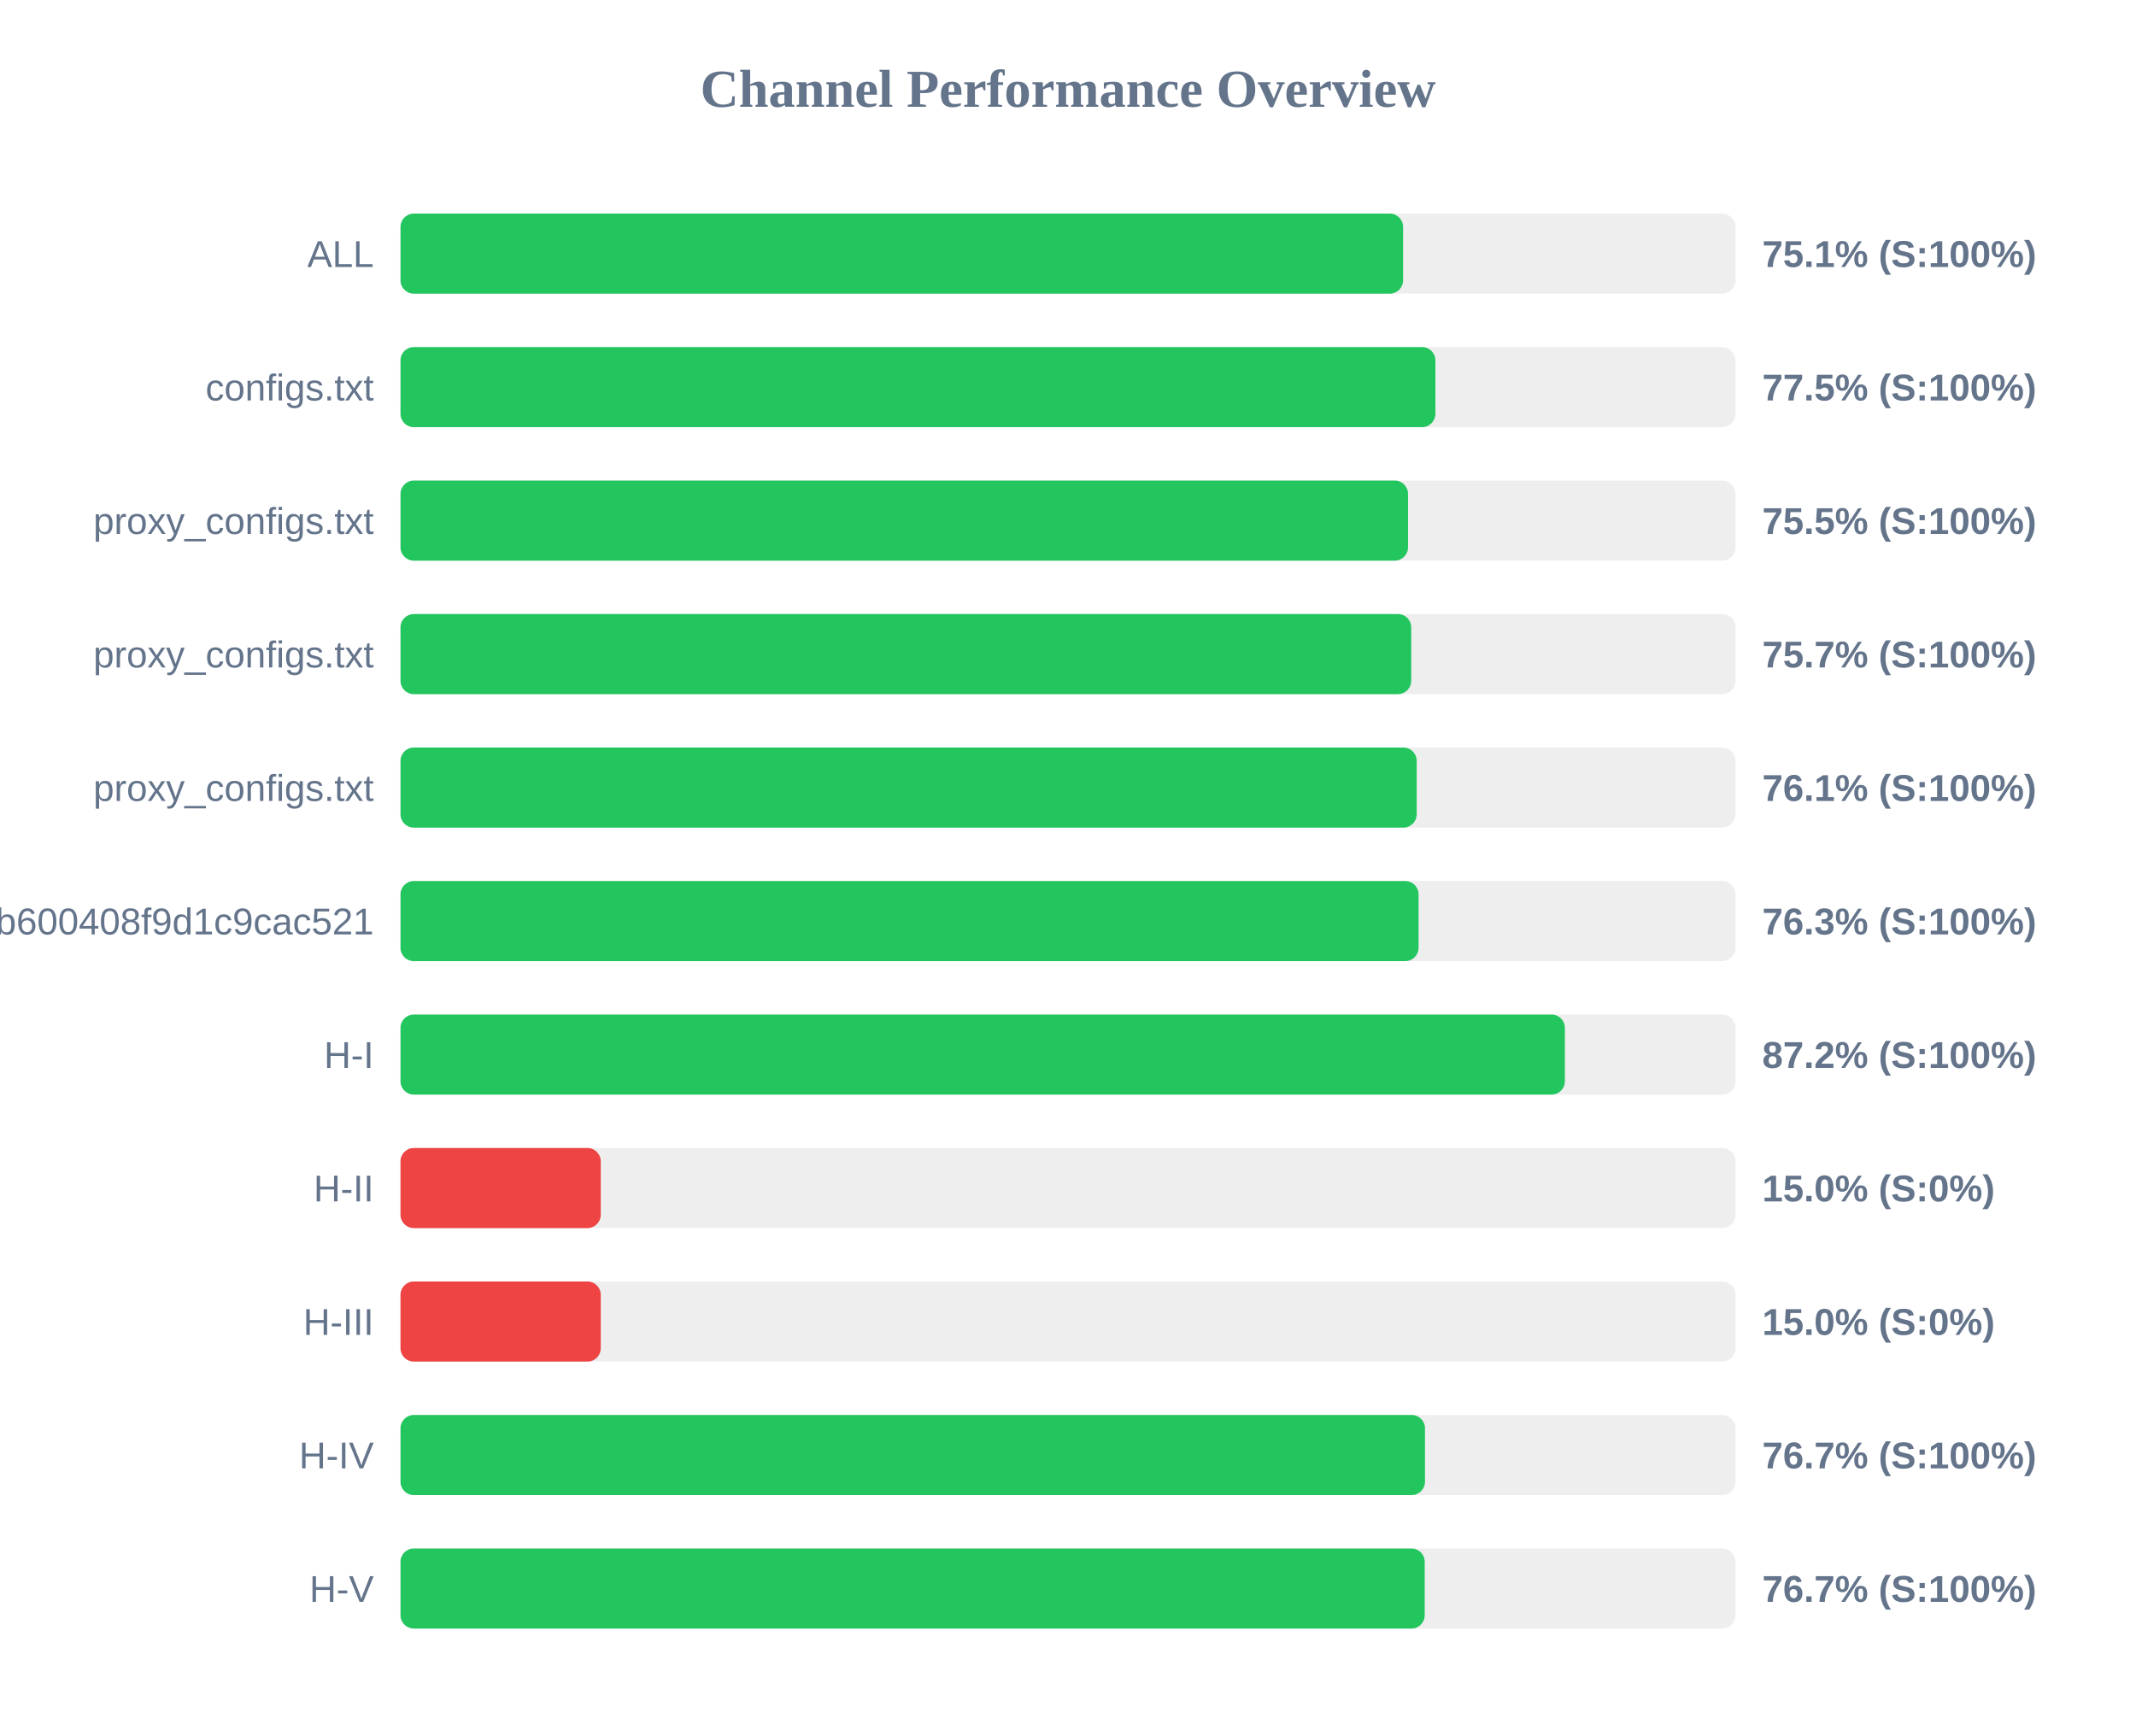
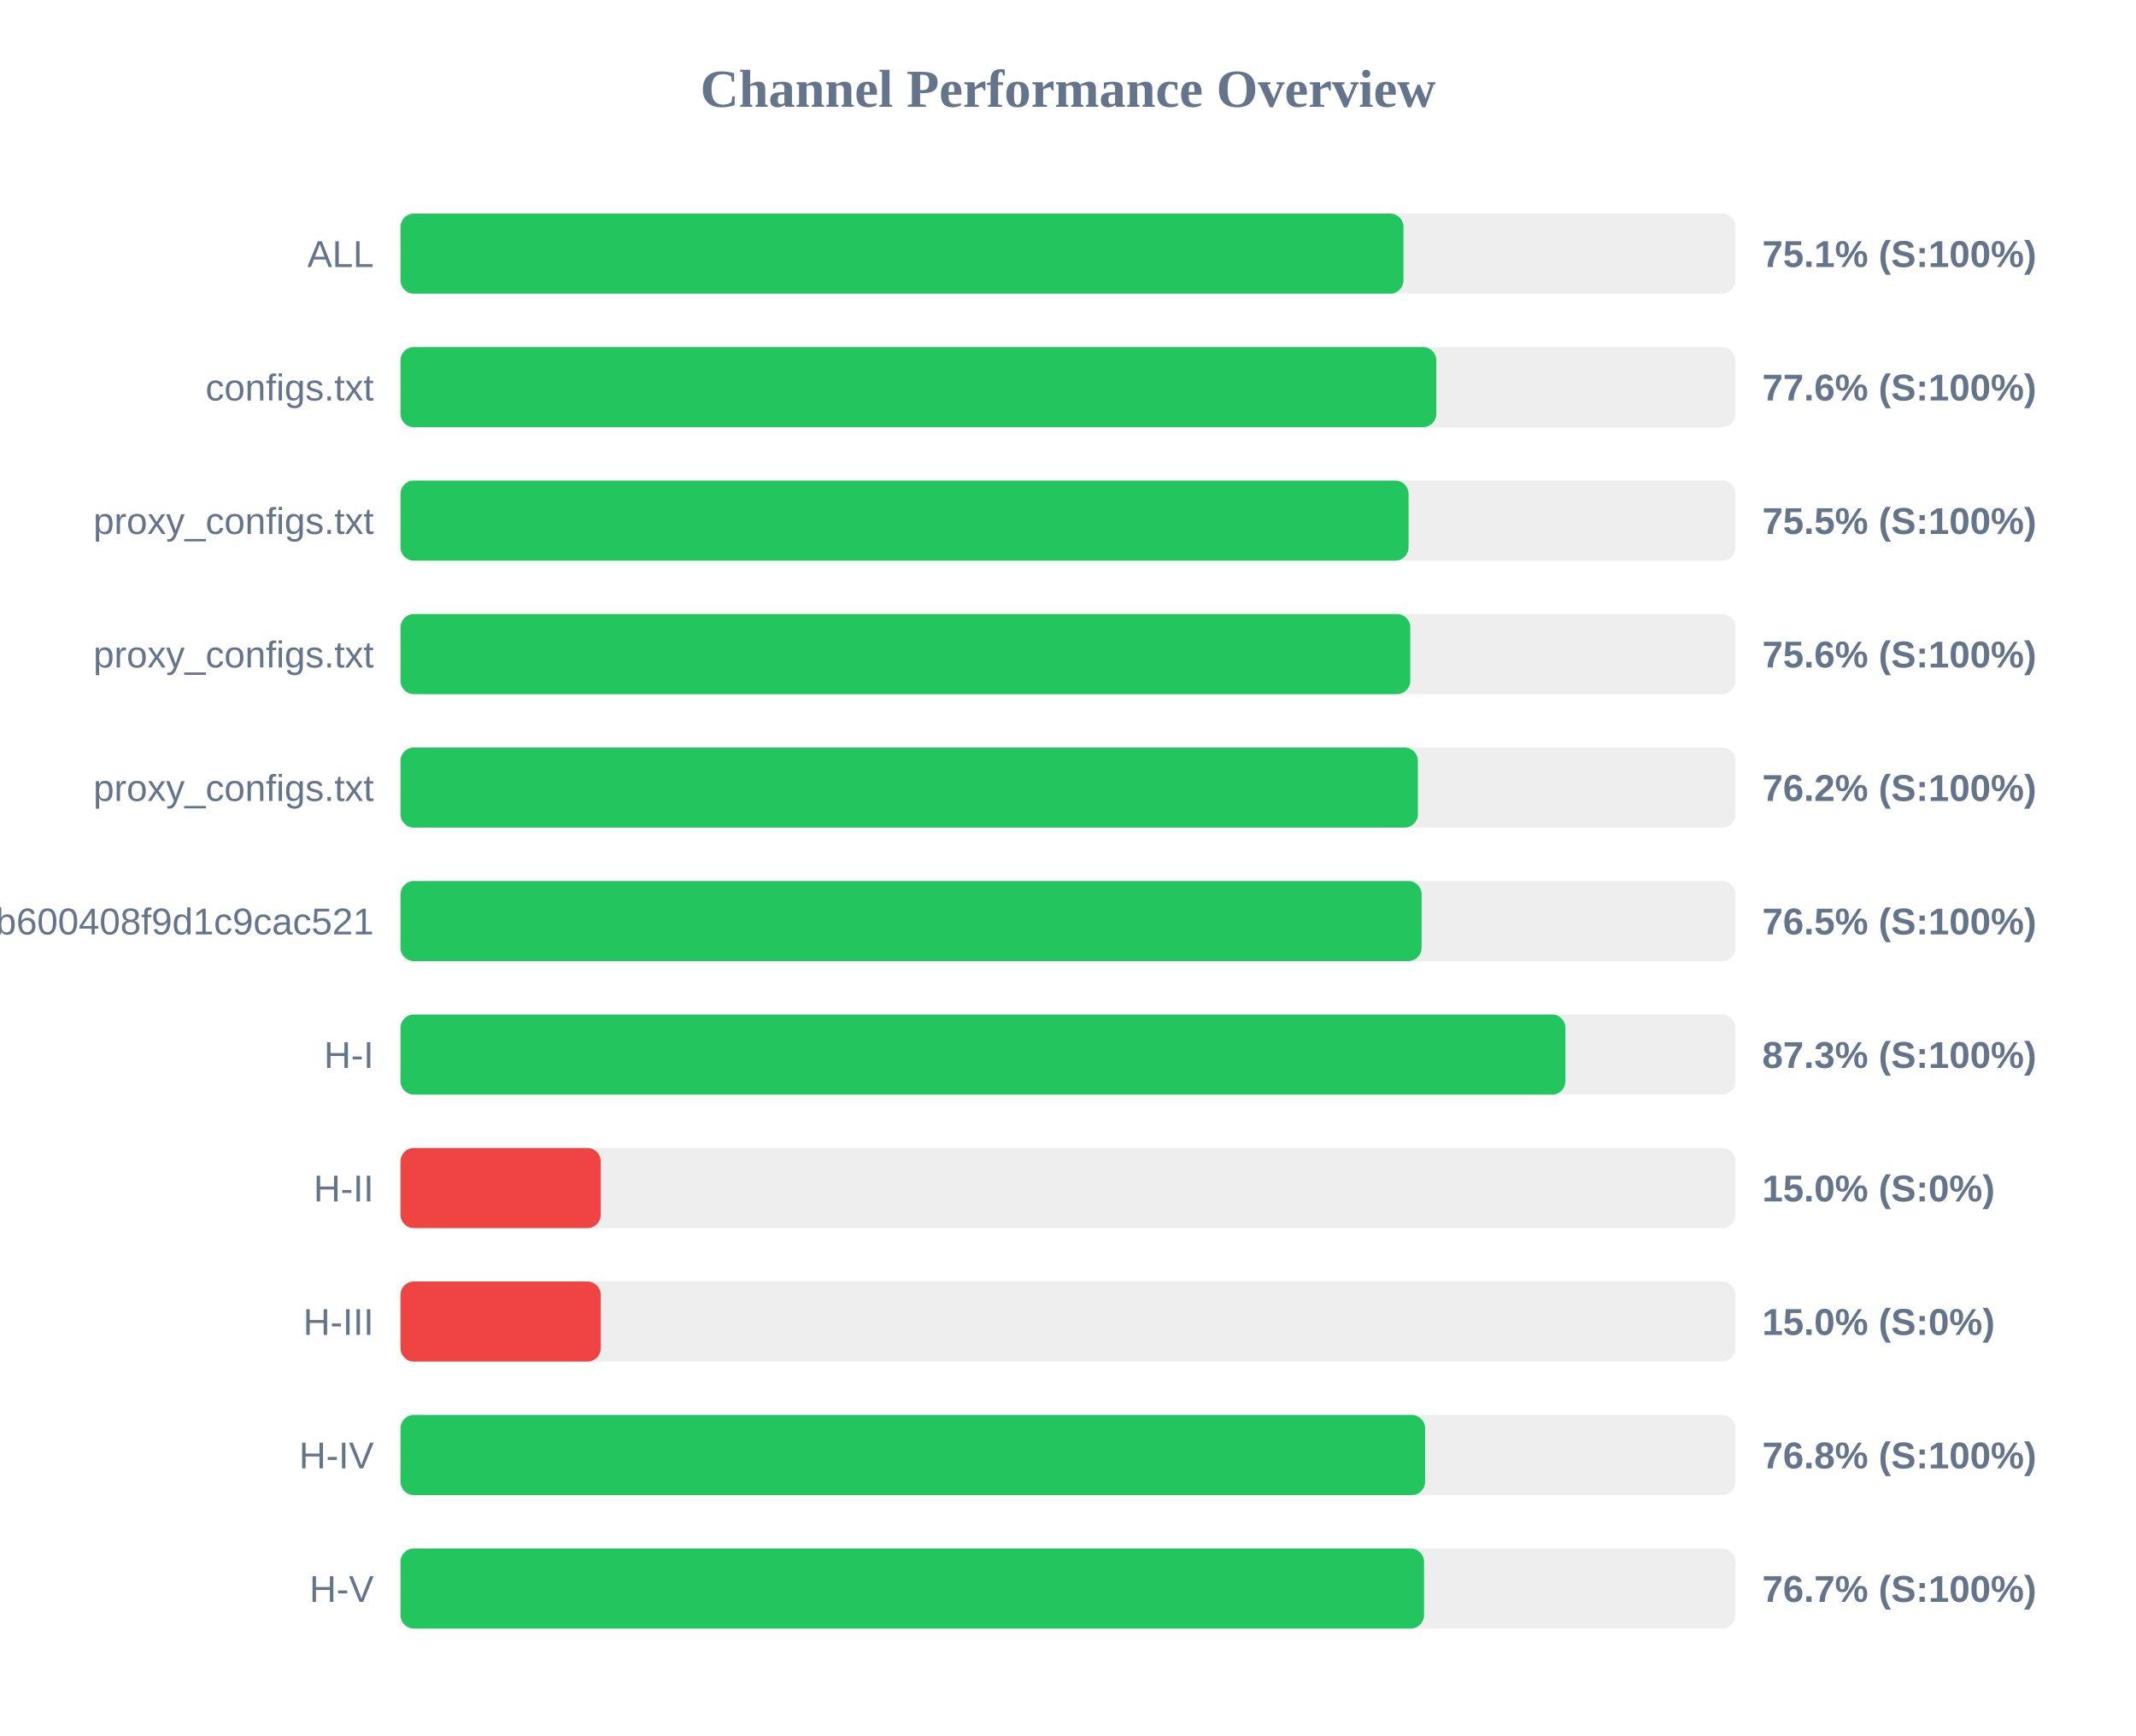
<svg xmlns="http://www.w3.org/2000/svg" width="800" height="650" version="1.1">
  <style>
        .row { font: 14px Arial; fill: #64748b; }
        .score { font: bold 14px Arial; fill: #64748b; }
    </style>
  <text x="400" y="40" text-anchor="middle" font-size="20px" font-weight="bold" fill="#64748b">Channel Performance Overview</text>
  <rect x="150" y="80" width="500" height="30" fill="#eee" rx="5" />
-   <rect x="150" y="80" width="375.5" height="30" fill="#22c55e" rx="5" />
+   <rect x="150" y="80" width="375.65" height="30" fill="#22c55e" rx="5" />
  <text x="140" y="100" text-anchor="end" class="row">ALL</text>
  <text x="660" y="100" text-anchor="start" class="score">75.1% (S:100%)</text>
  <rect x="150" y="130" width="500" height="30" fill="#eee" rx="5" />
-   <rect x="150" y="130" width="387.6" height="30" fill="#22c55e" rx="5" />
+   <rect x="150" y="130" width="387.95" height="30" fill="#22c55e" rx="5" />
  <text x="140" y="150" text-anchor="end" class="row">configs.txt</text>
-   <text x="660" y="150" text-anchor="start" class="score">77.5% (S:100%)</text>
+   <text x="660" y="150" text-anchor="start" class="score">77.6% (S:100%)</text>
  <rect x="150" y="180" width="500" height="30" fill="#eee" rx="5" />
-   <rect x="150" y="180" width="377.35" height="30" fill="#22c55e" rx="5" />
+   <rect x="150" y="180" width="377.55" height="30" fill="#22c55e" rx="5" />
  <text x="140" y="200" text-anchor="end" class="row">proxy_configs.txt</text>
  <text x="660" y="200" text-anchor="start" class="score">75.5% (S:100%)</text>
  <rect x="150" y="230" width="500" height="30" fill="#eee" rx="5" />
-   <rect x="150" y="230" width="378.55" height="30" fill="#22c55e" rx="5" />
+   <rect x="150" y="230" width="378.2" height="30" fill="#22c55e" rx="5" />
  <text x="140" y="250" text-anchor="end" class="row">proxy_configs.txt</text>
-   <text x="660" y="250" text-anchor="start" class="score">75.7% (S:100%)</text>
+   <text x="660" y="250" text-anchor="start" class="score">75.6% (S:100%)</text>
  <rect x="150" y="280" width="500" height="30" fill="#eee" rx="5" />
-   <rect x="150" y="280" width="380.6" height="30" fill="#22c55e" rx="5" />
+   <rect x="150" y="280" width="381.05" height="30" fill="#22c55e" rx="5" />
  <text x="140" y="300" text-anchor="end" class="row">proxy_configs.txt</text>
-   <text x="660" y="300" text-anchor="start" class="score">76.1% (S:100%)</text>
+   <text x="660" y="300" text-anchor="start" class="score">76.2% (S:100%)</text>
  <rect x="150" y="330" width="500" height="30" fill="#eee" rx="5" />
-   <rect x="150" y="330" width="381.3" height="30" fill="#22c55e" rx="5" />
+   <rect x="150" y="330" width="382.45" height="30" fill="#22c55e" rx="5" />
  <text x="140" y="350" text-anchor="end" class="row">subscribe?token=1ccaea07b8047b600408f9d1c9cac521</text>
-   <text x="660" y="350" text-anchor="start" class="score">76.3% (S:100%)</text>
+   <text x="660" y="350" text-anchor="start" class="score">76.5% (S:100%)</text>
  <rect x="150" y="380" width="500" height="30" fill="#eee" rx="5" />
-   <rect x="150" y="380" width="436.1" height="30" fill="#22c55e" rx="5" />
+   <rect x="150" y="380" width="436.3" height="30" fill="#22c55e" rx="5" />
  <text x="140" y="400" text-anchor="end" class="row">H-I</text>
-   <text x="660" y="400" text-anchor="start" class="score">87.2% (S:100%)</text>
+   <text x="660" y="400" text-anchor="start" class="score">87.3% (S:100%)</text>
  <rect x="150" y="430" width="500" height="30" fill="#eee" rx="5" />
  <rect x="150" y="430" width="75.0" height="30" fill="#ef4444" rx="5" />
  <text x="140" y="450" text-anchor="end" class="row">H-II</text>
  <text x="660" y="450" text-anchor="start" class="score">15.0% (S:0%)</text>
  <rect x="150" y="480" width="500" height="30" fill="#eee" rx="5" />
  <rect x="150" y="480" width="75.0" height="30" fill="#ef4444" rx="5" />
  <text x="140" y="500" text-anchor="end" class="row">H-III</text>
  <text x="660" y="500" text-anchor="start" class="score">15.0% (S:0%)</text>
  <rect x="150" y="530" width="500" height="30" fill="#eee" rx="5" />
-   <rect x="150" y="530" width="383.7" height="30" fill="#22c55e" rx="5" />
+   <rect x="150" y="530" width="383.75" height="30" fill="#22c55e" rx="5" />
  <text x="140" y="550" text-anchor="end" class="row">H-IV</text>
-   <text x="660" y="550" text-anchor="start" class="score">76.7% (S:100%)</text>
+   <text x="660" y="550" text-anchor="start" class="score">76.8% (S:100%)</text>
  <rect x="150" y="580" width="500" height="30" fill="#eee" rx="5" />
-   <rect x="150" y="580" width="383.6" height="30" fill="#22c55e" rx="5" />
+   <rect x="150" y="580" width="383.35" height="30" fill="#22c55e" rx="5" />
  <text x="140" y="600" text-anchor="end" class="row">H-V</text>
  <text x="660" y="600" text-anchor="start" class="score">76.7% (S:100%)</text>
</svg>
